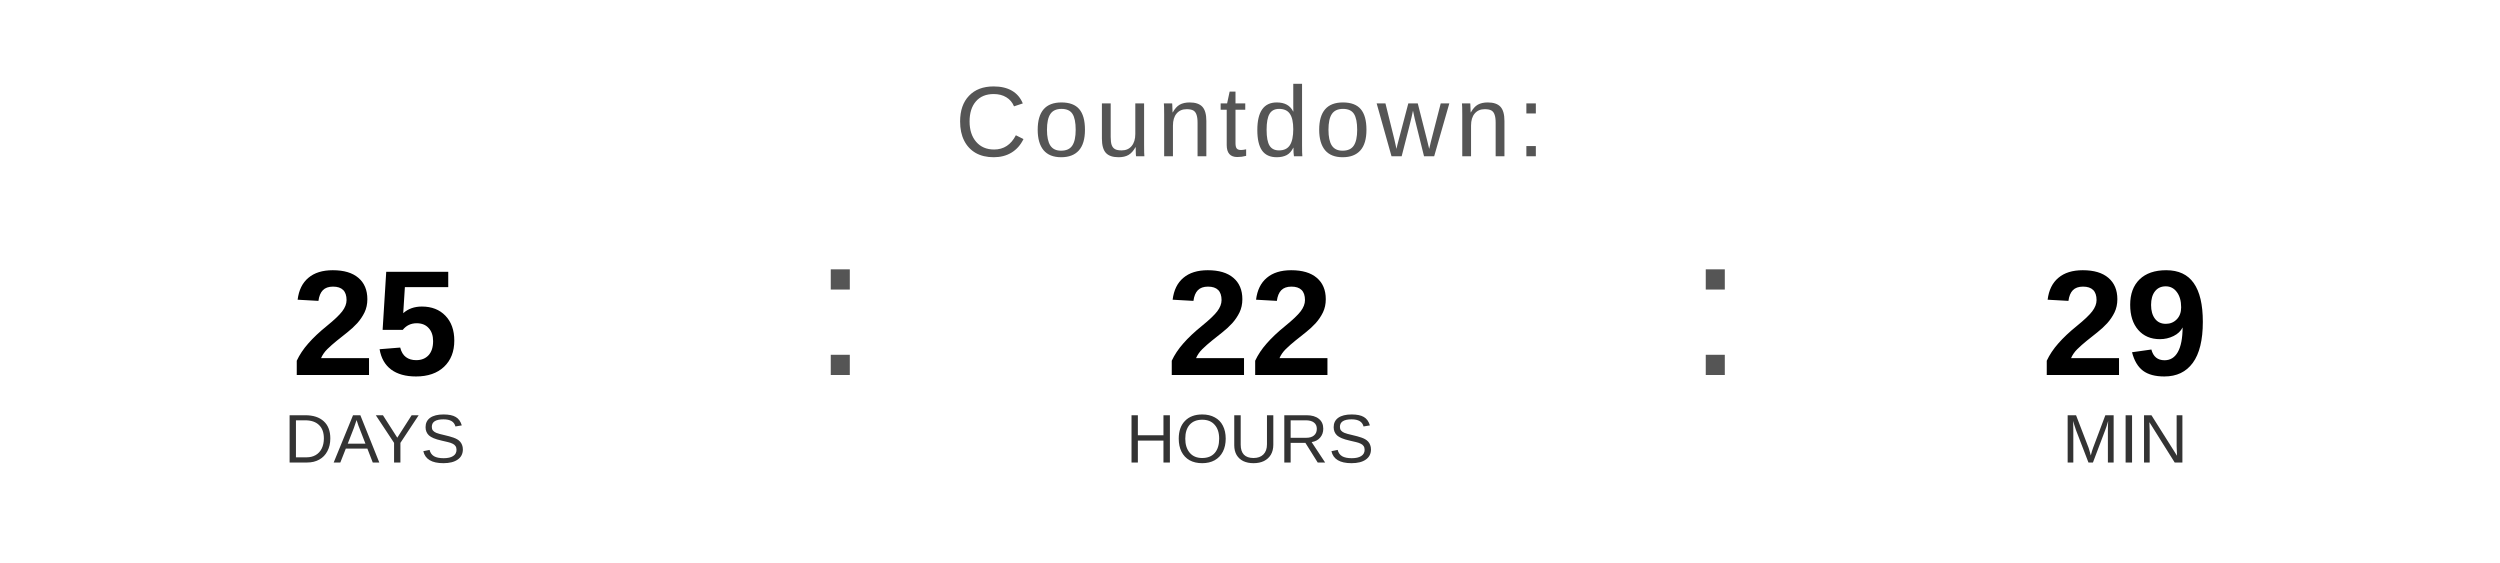
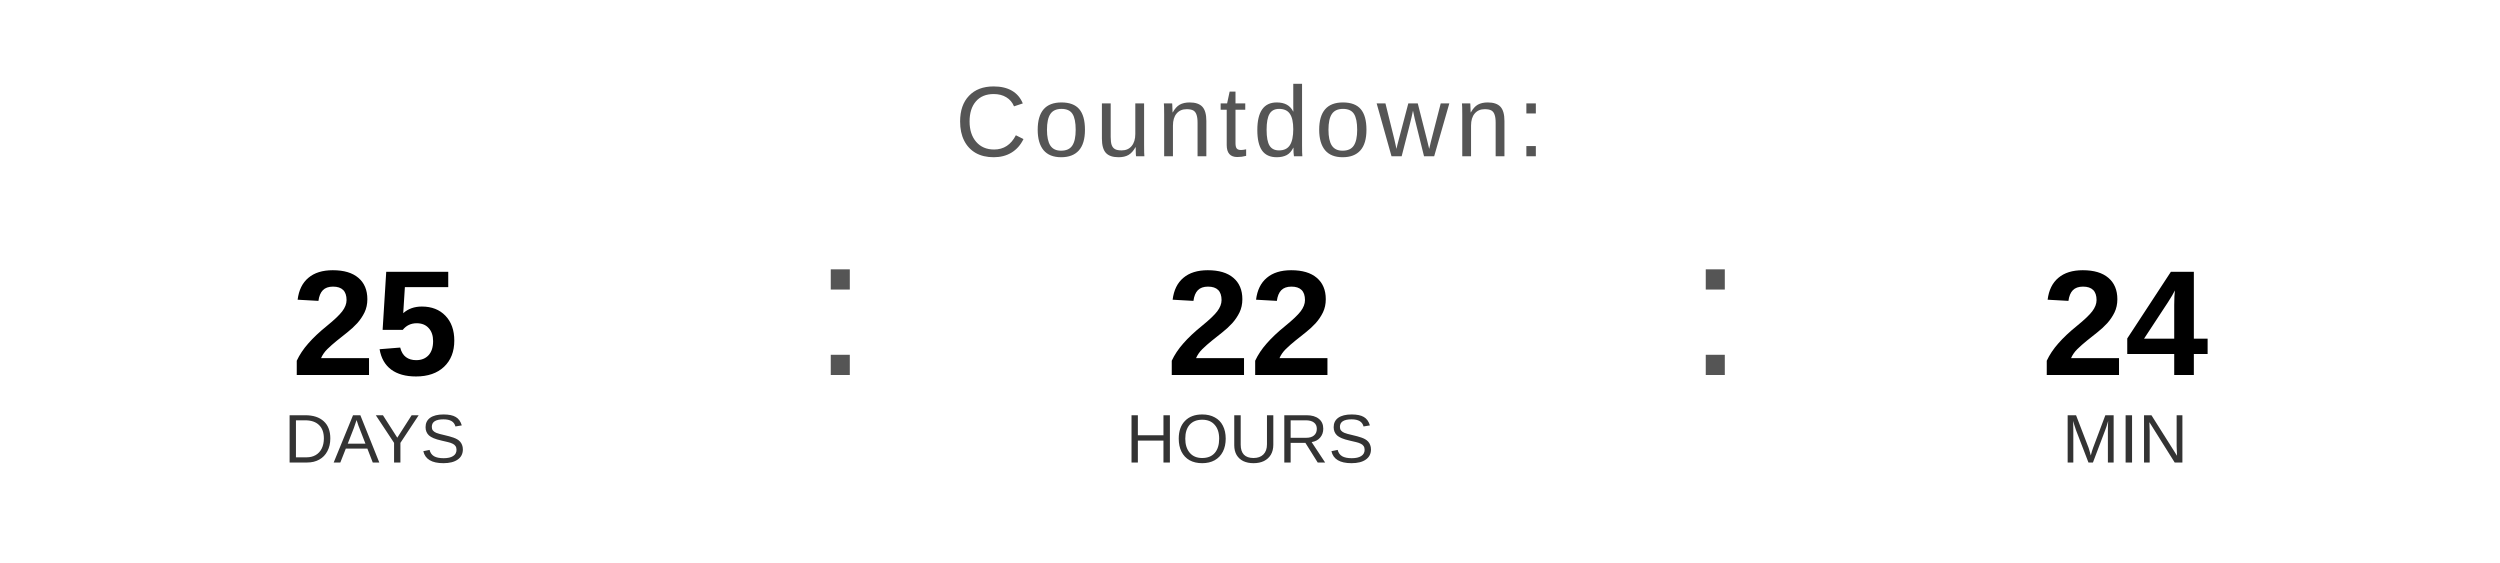
<svg xmlns="http://www.w3.org/2000/svg" width="400" height="90" viewBox="0 0 400 90">
  <text x="200" y="25" font-family="Arial, Helvetica, sans-serif" font-size="16" fill="#555555" text-anchor="middle" letter-spacing="1">
    Countdown:
  </text>
  <text x="60" y="60" font-family="Arial, Helvetica, sans-serif" font-size="24" font-weight="bold" fill="#000000" text-anchor="middle">25</text>
  <text x="60" y="74" font-family="Arial, Helvetica, sans-serif" font-size="11" fill="#333333" text-anchor="middle">DAYS</text>
  <text x="130" y="60" font-family="Arial, sans-serif" font-size="32" fill="#555555">:</text>
  <text x="200" y="60" font-family="Arial, Helvetica, sans-serif" font-size="24" font-weight="bold" fill="#000000" text-anchor="middle">22</text>
  <text x="200" y="74" font-family="Arial, Helvetica, sans-serif" font-size="11" fill="#333333" text-anchor="middle">HOURS</text>
  <text x="270" y="60" font-family="Arial, sans-serif" font-size="32" fill="#555555">:</text>
-   <text x="340" y="60" font-family="Arial, Helvetica, sans-serif" font-size="24" font-weight="bold" fill="#000000" text-anchor="middle">29</text>
+   <text x="340" y="60" font-family="Arial, Helvetica, sans-serif" font-size="24" font-weight="bold" fill="#000000" text-anchor="middle">24</text>
  <text x="340" y="74" font-family="Arial, Helvetica, sans-serif" font-size="11" fill="#333333" text-anchor="middle">MIN</text>
</svg>
